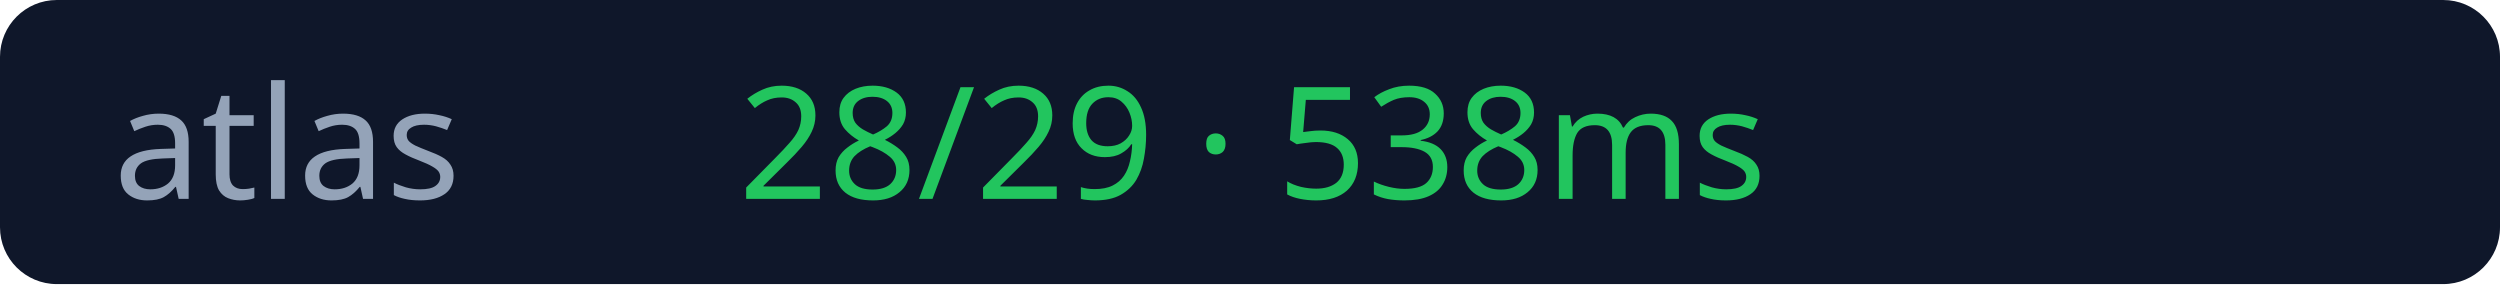
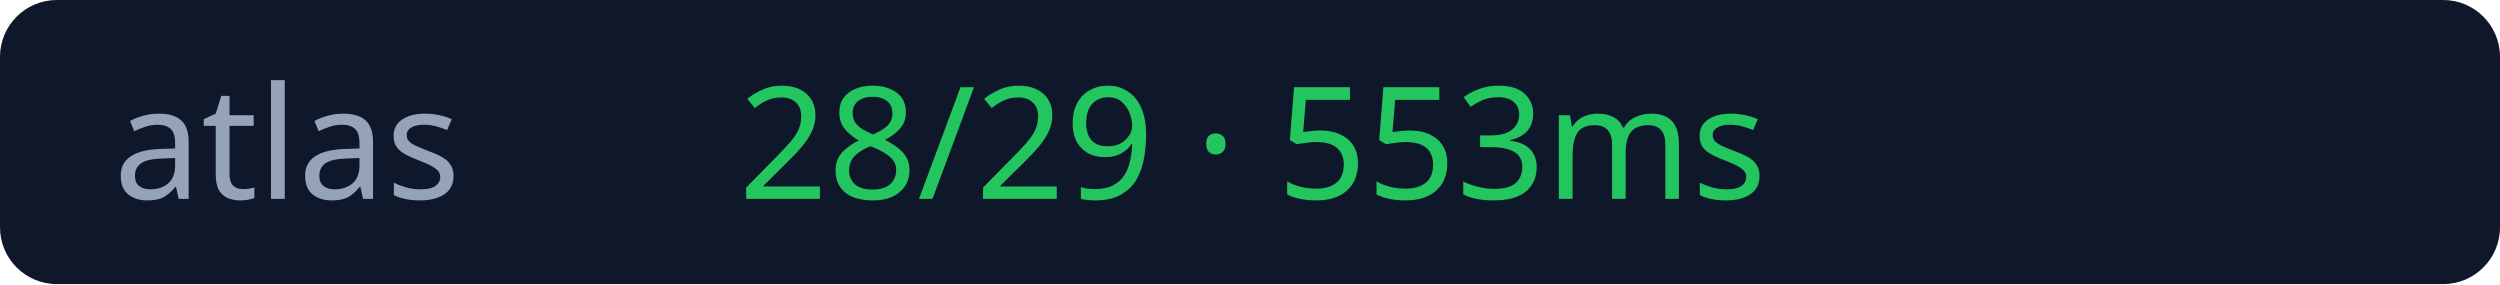
<svg xmlns="http://www.w3.org/2000/svg" width="176" height="20">
  <rect width="176" height="20" rx="4" fill="#0f172a" />
  <text x="8" y="14" fill="#94a3b8" font-size="11" font-family="Verdana">atlas</text>
-   <text x="52" y="14" fill="#22c55e" font-size="11" font-family="Verdana">28/29 · 538ms</text>
+   <text x="52" y="14" fill="#22c55e" font-size="11" font-family="Verdana">28/29 · 553ms</text>
</svg>
